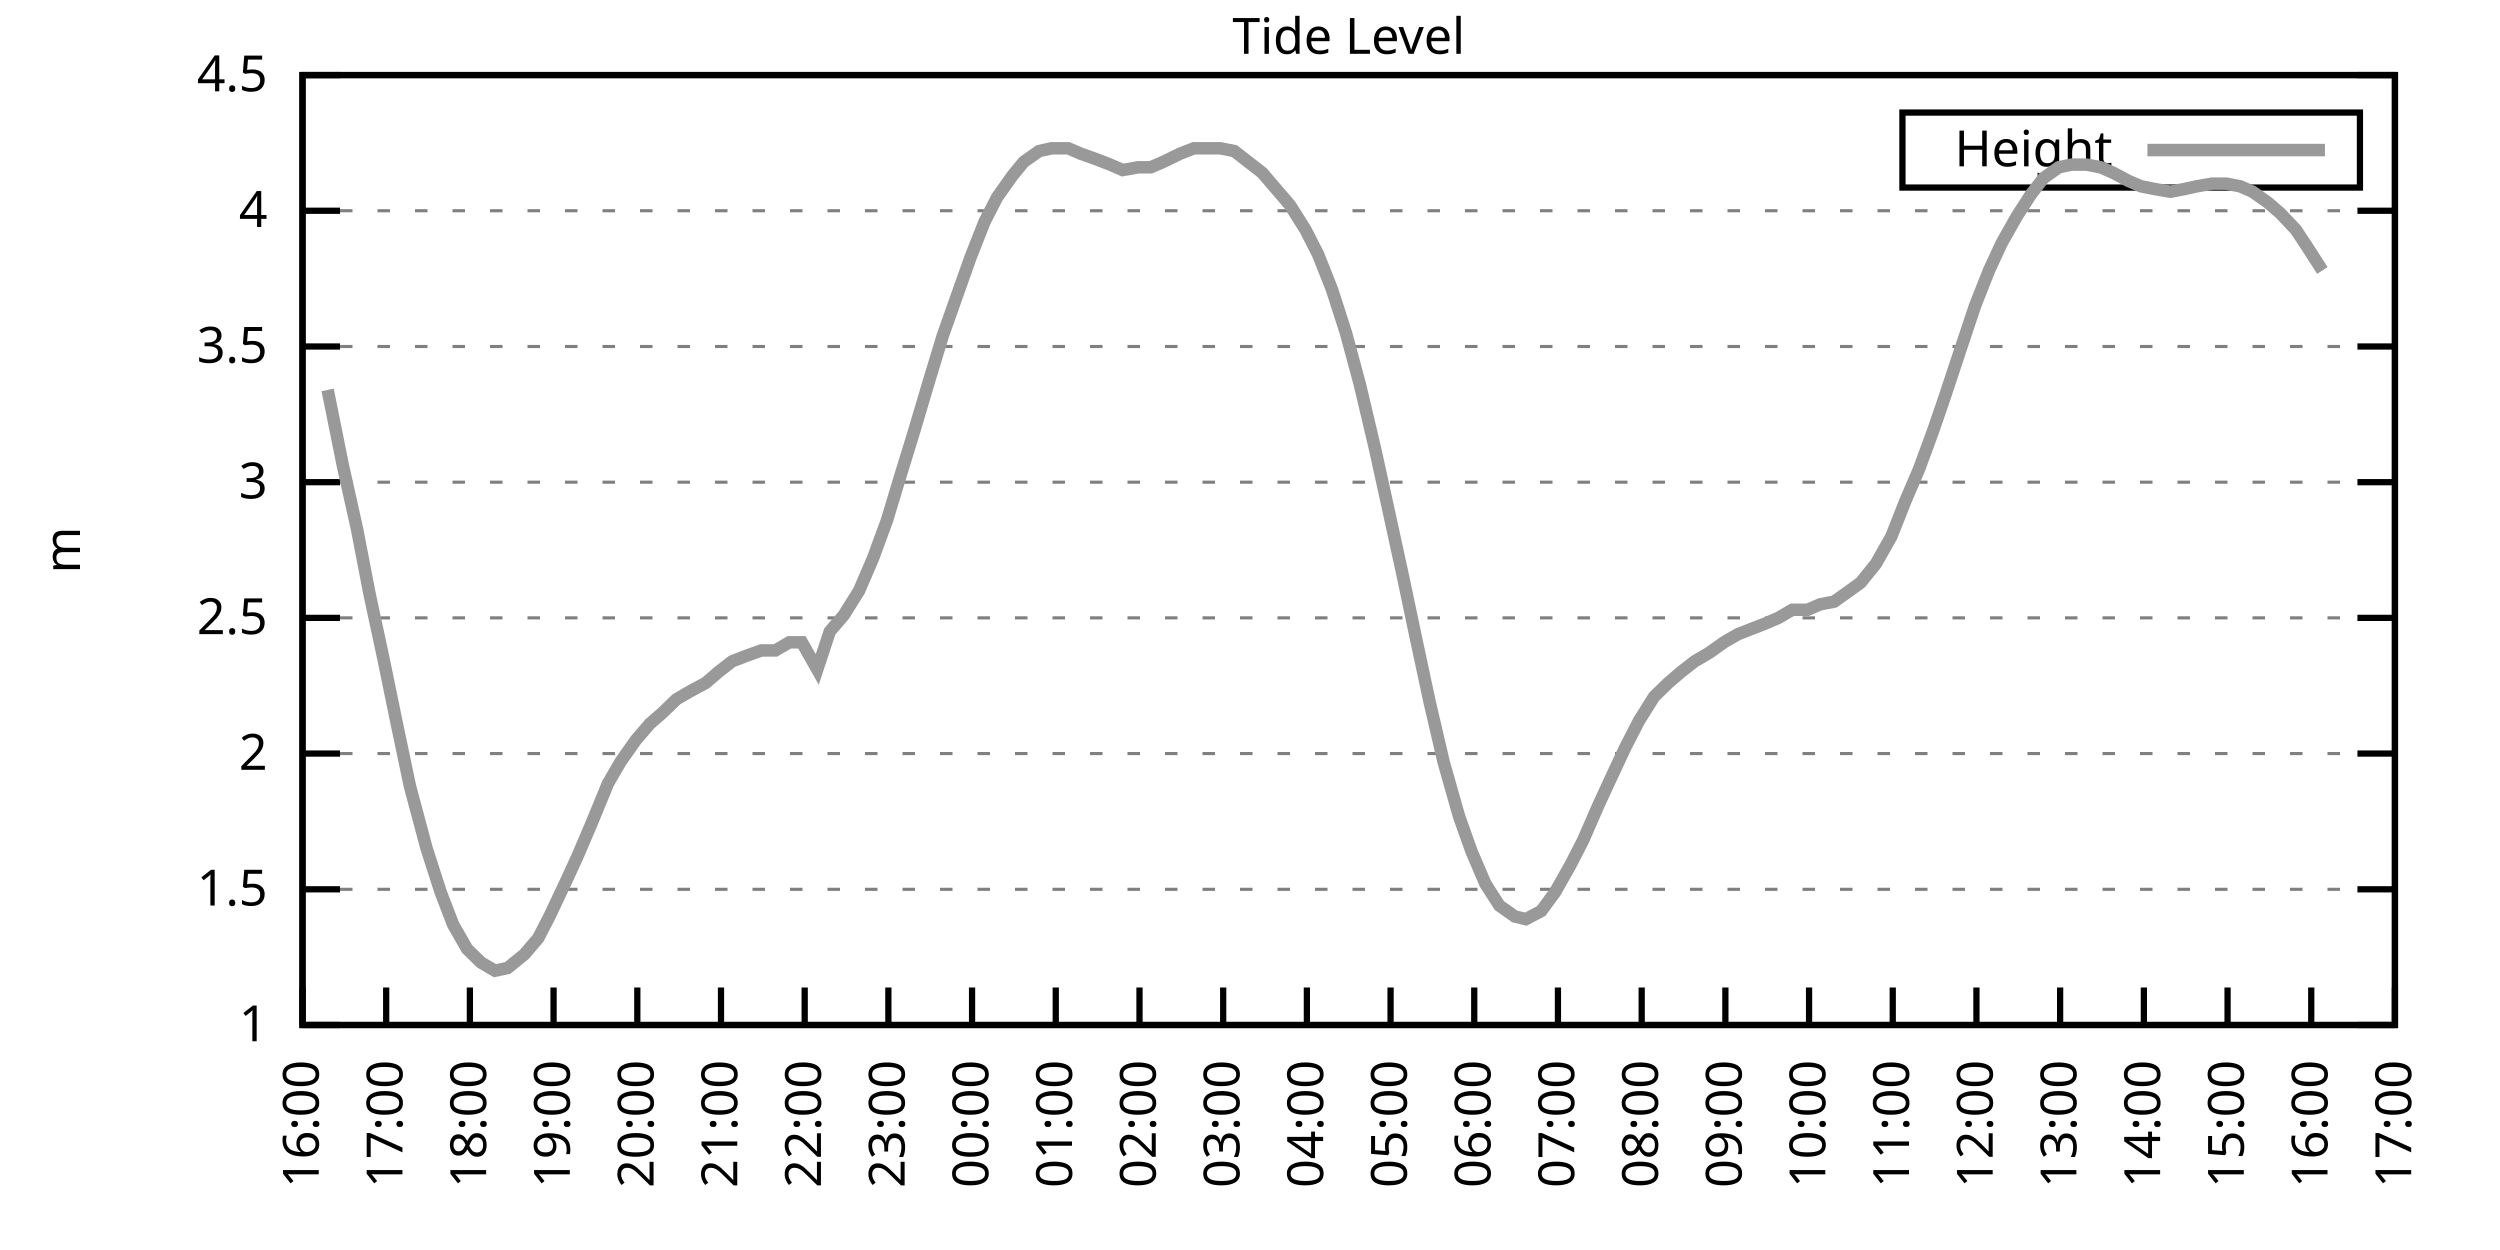
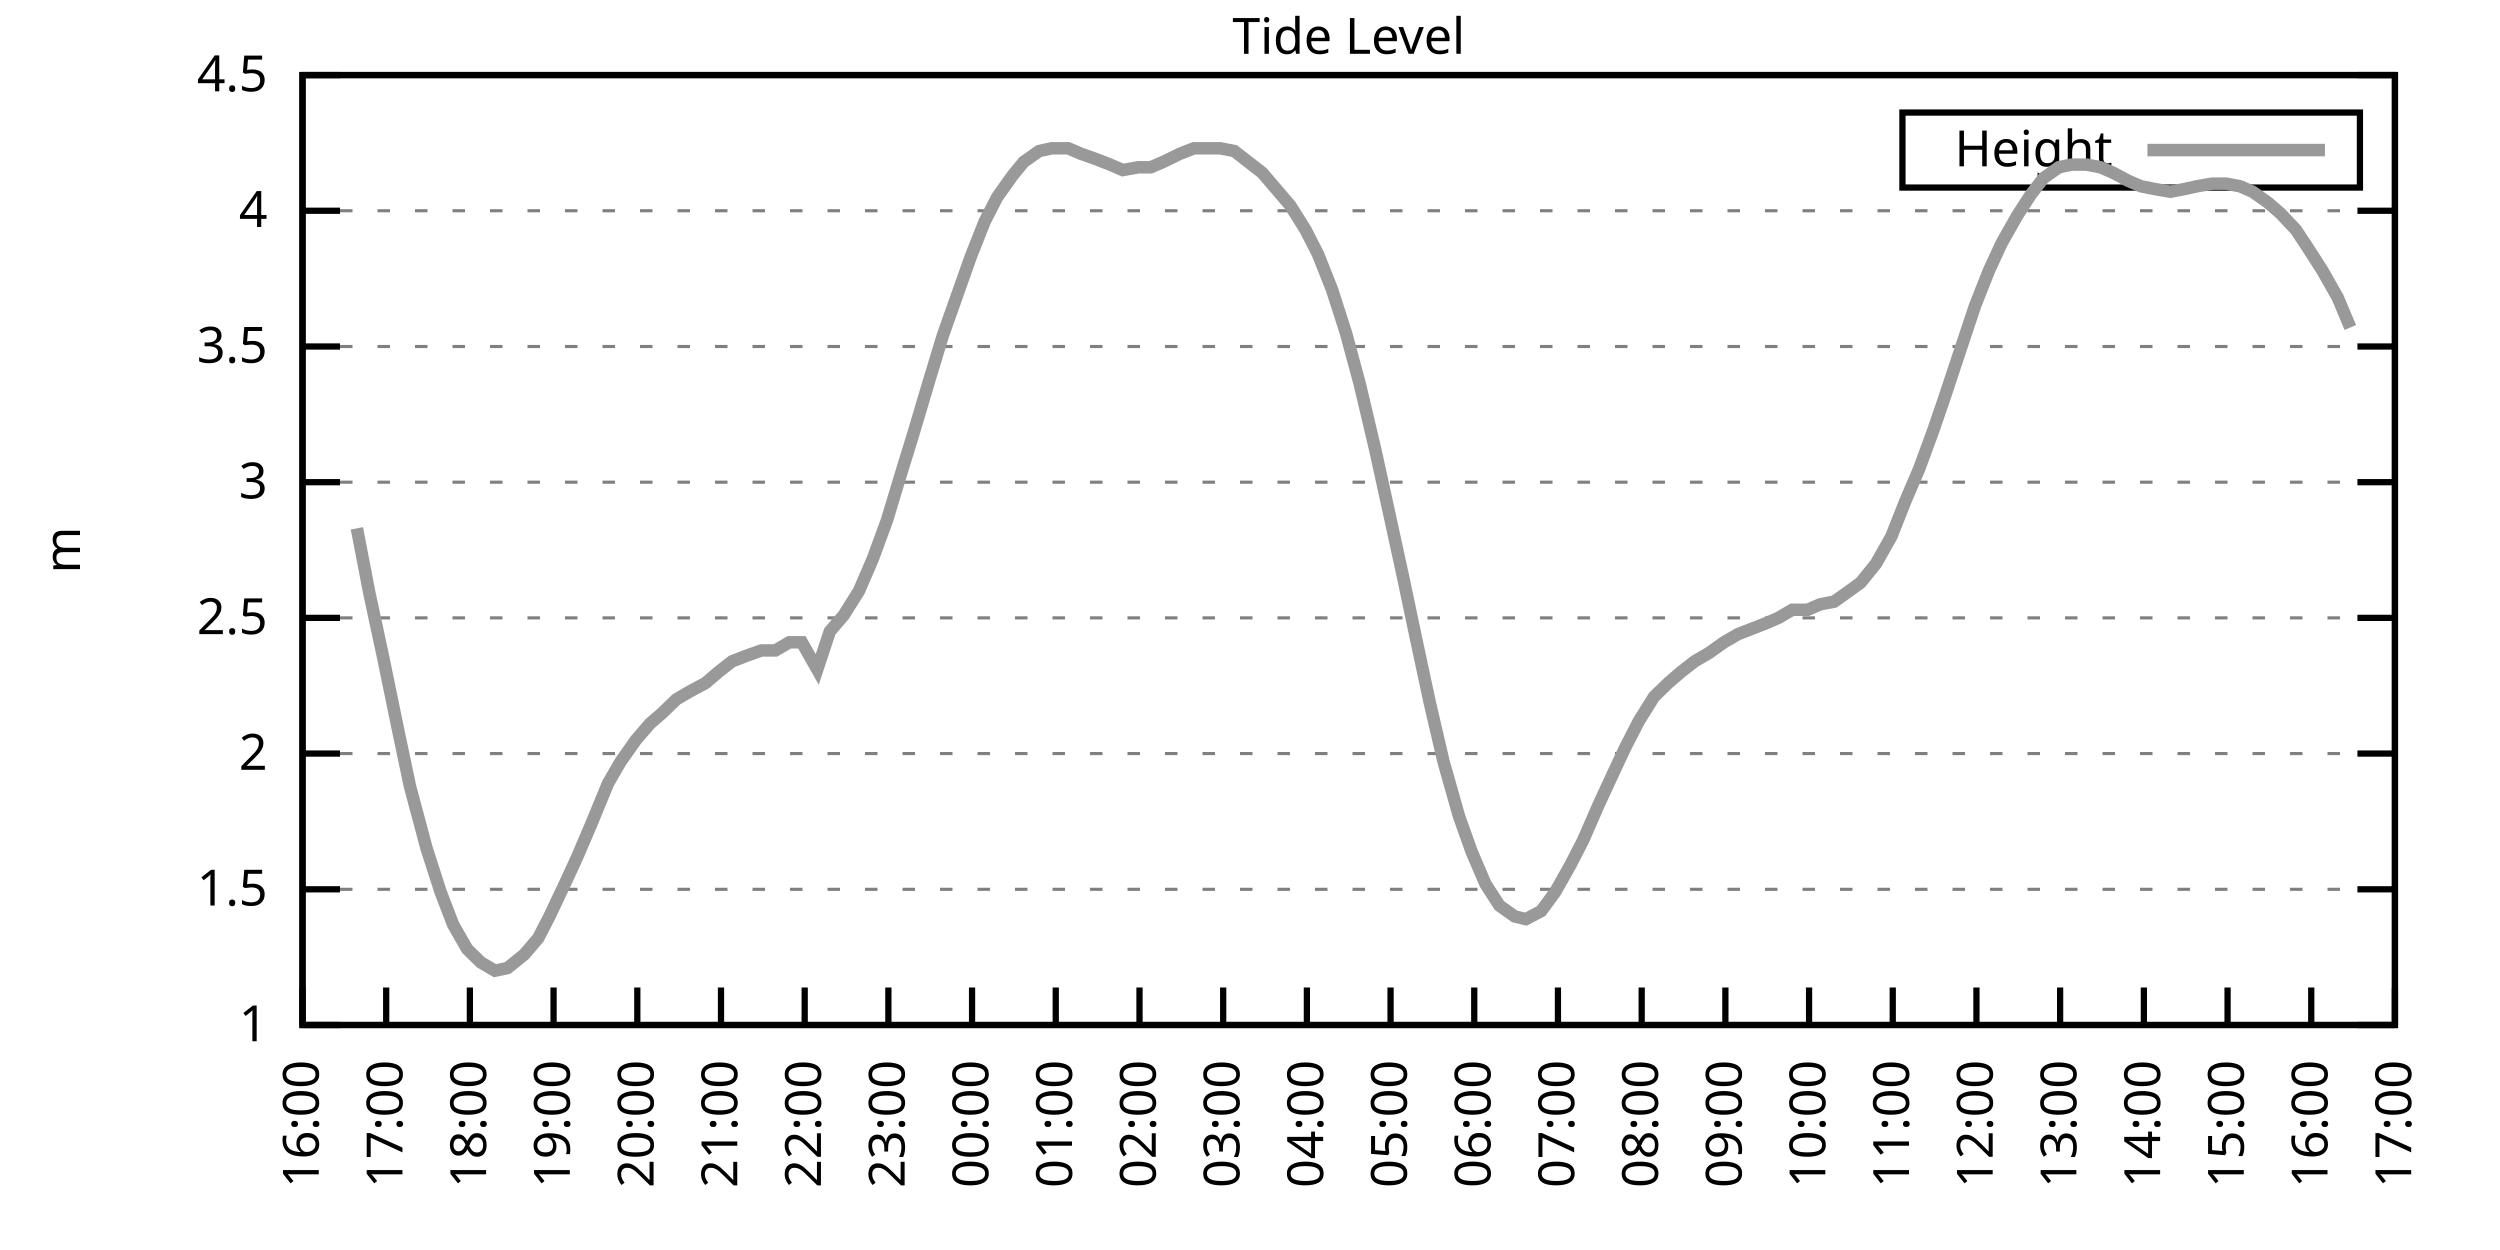
<svg xmlns="http://www.w3.org/2000/svg" xmlns:xlink="http://www.w3.org/1999/xlink" width="400" height="200" viewBox="0 0 400 200">
  <g id="gnuplot_canvas">
    <rect x="0" y="0" width="400" height="200" fill="none" />
    <defs>
      <circle id="gpDot" r="0.5" stroke-width="0.5" stroke="currentColor" />
      <path id="gpPt0" stroke-width="0.333" stroke="currentColor" d="M-1,0 h2 M0,-1 v2" />
      <path id="gpPt1" stroke-width="0.333" stroke="currentColor" d="M-1,-1 L1,1 M1,-1 L-1,1" />
      <path id="gpPt2" stroke-width="0.333" stroke="currentColor" d="M-1,0 L1,0 M0,-1 L0,1 M-1,-1 L1,1 M-1,1 L1,-1" />
      <rect id="gpPt3" stroke-width="0.333" stroke="currentColor" x="-1" y="-1" width="2" height="2" />
      <rect id="gpPt4" stroke-width="0.333" stroke="currentColor" fill="currentColor" x="-1" y="-1" width="2" height="2" />
      <circle id="gpPt5" stroke-width="0.333" stroke="currentColor" cx="0" cy="0" r="1" />
      <use xlink:href="#gpPt5" id="gpPt6" fill="currentColor" stroke="none" />
      <path id="gpPt7" stroke-width="0.333" stroke="currentColor" d="M0,-1.33 L-1.33,0.67 L1.33,0.67 z" />
      <use xlink:href="#gpPt7" id="gpPt8" fill="currentColor" stroke="none" />
      <use xlink:href="#gpPt7" id="gpPt9" stroke="currentColor" transform="rotate(180)" />
      <use xlink:href="#gpPt9" id="gpPt10" fill="currentColor" stroke="none" />
      <use xlink:href="#gpPt3" id="gpPt11" stroke="currentColor" transform="rotate(45)" />
      <use xlink:href="#gpPt11" id="gpPt12" fill="currentColor" stroke="none" />
      <path id="gpPt13" stroke-width="0.333" stroke="currentColor" d="M0,1.330 L1.265,0.411 L0.782,-1.067 L-0.782,-1.076 L-1.265,0.411 z" />
      <use xlink:href="#gpPt13" id="gpPt14" fill="currentColor" stroke="none" />
      <filter id="textbox" filterUnits="objectBoundingBox" x="0" y="0" height="1" width="1">
        <feFlood flood-color="white" flood-opacity="1" result="bgnd" />
        <feComposite in="SourceGraphic" in2="bgnd" operator="atop" />
      </filter>
      <filter id="greybox" filterUnits="objectBoundingBox" x="0" y="0" height="1" width="1">
        <feFlood flood-color="lightgrey" flood-opacity="1" result="grey" />
        <feComposite in="SourceGraphic" in2="grey" operator="atop" />
      </filter>
    </defs>
    <g fill="none" color="white" stroke="currentColor" stroke-width="1.00" stroke-linecap="butt" stroke-linejoin="miter">
</g>
    <g fill="none" color="black" stroke="currentColor" stroke-width="1.00" stroke-linecap="butt" stroke-linejoin="miter">
      <g stroke="none" shape-rendering="crispEdges">
        <polygon fill="rgb(255, 255, 255)" points="48.40,164.00 383.18,164.00 383.18,12.02 48.40,12.02 " />
      </g>
    </g>
    <g fill="none" color="black" stroke="currentColor" stroke-width="1.00" stroke-linecap="butt" stroke-linejoin="miter">
</g>
    <g fill="none" color="black" stroke="black" stroke-width="0.50" stroke-linecap="butt" stroke-linejoin="miter">
</g>
    <g fill="none" color="gray" stroke="currentColor" stroke-width="0.50" stroke-linecap="butt" stroke-linejoin="miter">
      <path stroke="gray" stroke-dasharray="2,4" class="gridline" d="M48.40,164.00 L383.19,164.00  " />
    </g>
    <g fill="none" color="gray" stroke="gray" stroke-width="1.00" stroke-linecap="butt" stroke-linejoin="miter">
</g>
    <g fill="none" color="black" stroke="currentColor" stroke-width="1.00" stroke-linecap="butt" stroke-linejoin="miter">
      <path stroke="black" d="M48.40,164.00 L54.40,164.00 M383.19,164.00 L377.19,164.00  " />
      <g transform="translate(42.80,166.60)" stroke="none" fill="black" font-family="Sans" font-size="8.00" text-anchor="end">
        <text>
          <tspan font-family="Sans"> 1</tspan>
        </text>
      </g>
    </g>
    <g fill="none" color="black" stroke="currentColor" stroke-width="1.00" stroke-linecap="butt" stroke-linejoin="miter">
</g>
    <g fill="none" color="black" stroke="black" stroke-width="0.50" stroke-linecap="butt" stroke-linejoin="miter">
</g>
    <g fill="none" color="gray" stroke="currentColor" stroke-width="0.50" stroke-linecap="butt" stroke-linejoin="miter">
      <path stroke="gray" stroke-dasharray="2,4" class="gridline" d="M48.40,142.29 L383.19,142.29  " />
    </g>
    <g fill="none" color="gray" stroke="gray" stroke-width="1.00" stroke-linecap="butt" stroke-linejoin="miter">
</g>
    <g fill="none" color="black" stroke="currentColor" stroke-width="1.00" stroke-linecap="butt" stroke-linejoin="miter">
      <path stroke="black" d="M48.40,142.29 L54.40,142.29 M383.19,142.29 L377.19,142.29  " />
      <g transform="translate(42.80,144.89)" stroke="none" fill="black" font-family="Sans" font-size="8.00" text-anchor="end">
        <text>
          <tspan font-family="Sans"> 1.5</tspan>
        </text>
      </g>
    </g>
    <g fill="none" color="black" stroke="currentColor" stroke-width="1.00" stroke-linecap="butt" stroke-linejoin="miter">
</g>
    <g fill="none" color="black" stroke="black" stroke-width="0.50" stroke-linecap="butt" stroke-linejoin="miter">
</g>
    <g fill="none" color="gray" stroke="currentColor" stroke-width="0.50" stroke-linecap="butt" stroke-linejoin="miter">
      <path stroke="gray" stroke-dasharray="2,4" class="gridline" d="M48.40,120.57 L383.19,120.57  " />
    </g>
    <g fill="none" color="gray" stroke="gray" stroke-width="1.00" stroke-linecap="butt" stroke-linejoin="miter">
</g>
    <g fill="none" color="black" stroke="currentColor" stroke-width="1.00" stroke-linecap="butt" stroke-linejoin="miter">
      <path stroke="black" d="M48.40,120.57 L54.40,120.57 M383.19,120.57 L377.19,120.57  " />
      <g transform="translate(42.80,123.17)" stroke="none" fill="black" font-family="Sans" font-size="8.00" text-anchor="end">
        <text>
          <tspan font-family="Sans"> 2</tspan>
        </text>
      </g>
    </g>
    <g fill="none" color="black" stroke="currentColor" stroke-width="1.00" stroke-linecap="butt" stroke-linejoin="miter">
</g>
    <g fill="none" color="black" stroke="black" stroke-width="0.50" stroke-linecap="butt" stroke-linejoin="miter">
</g>
    <g fill="none" color="gray" stroke="currentColor" stroke-width="0.50" stroke-linecap="butt" stroke-linejoin="miter">
      <path stroke="gray" stroke-dasharray="2,4" class="gridline" d="M48.40,98.86 L383.19,98.86  " />
    </g>
    <g fill="none" color="gray" stroke="gray" stroke-width="1.00" stroke-linecap="butt" stroke-linejoin="miter">
</g>
    <g fill="none" color="black" stroke="currentColor" stroke-width="1.00" stroke-linecap="butt" stroke-linejoin="miter">
      <path stroke="black" d="M48.40,98.86 L54.40,98.86 M383.19,98.86 L377.19,98.86  " />
      <g transform="translate(42.80,101.46)" stroke="none" fill="black" font-family="Sans" font-size="8.00" text-anchor="end">
        <text>
          <tspan font-family="Sans"> 2.5</tspan>
        </text>
      </g>
    </g>
    <g fill="none" color="black" stroke="currentColor" stroke-width="1.00" stroke-linecap="butt" stroke-linejoin="miter">
</g>
    <g fill="none" color="black" stroke="black" stroke-width="0.50" stroke-linecap="butt" stroke-linejoin="miter">
</g>
    <g fill="none" color="gray" stroke="currentColor" stroke-width="0.50" stroke-linecap="butt" stroke-linejoin="miter">
      <path stroke="gray" stroke-dasharray="2,4" class="gridline" d="M48.40,77.15 L383.19,77.15  " />
    </g>
    <g fill="none" color="gray" stroke="gray" stroke-width="1.00" stroke-linecap="butt" stroke-linejoin="miter">
</g>
    <g fill="none" color="black" stroke="currentColor" stroke-width="1.00" stroke-linecap="butt" stroke-linejoin="miter">
      <path stroke="black" d="M48.40,77.15 L54.40,77.15 M383.19,77.15 L377.19,77.15  " />
      <g transform="translate(42.80,79.75)" stroke="none" fill="black" font-family="Sans" font-size="8.00" text-anchor="end">
        <text>
          <tspan font-family="Sans"> 3</tspan>
        </text>
      </g>
    </g>
    <g fill="none" color="black" stroke="currentColor" stroke-width="1.00" stroke-linecap="butt" stroke-linejoin="miter">
</g>
    <g fill="none" color="black" stroke="black" stroke-width="0.50" stroke-linecap="butt" stroke-linejoin="miter">
</g>
    <g fill="none" color="gray" stroke="currentColor" stroke-width="0.50" stroke-linecap="butt" stroke-linejoin="miter">
      <path stroke="gray" stroke-dasharray="2,4" class="gridline" d="M48.40,55.44 L383.19,55.44  " />
    </g>
    <g fill="none" color="gray" stroke="gray" stroke-width="1.00" stroke-linecap="butt" stroke-linejoin="miter">
</g>
    <g fill="none" color="black" stroke="currentColor" stroke-width="1.00" stroke-linecap="butt" stroke-linejoin="miter">
      <path stroke="black" d="M48.40,55.44 L54.40,55.44 M383.19,55.44 L377.19,55.44  " />
      <g transform="translate(42.80,58.04)" stroke="none" fill="black" font-family="Sans" font-size="8.00" text-anchor="end">
        <text>
          <tspan font-family="Sans"> 3.5</tspan>
        </text>
      </g>
    </g>
    <g fill="none" color="black" stroke="currentColor" stroke-width="1.00" stroke-linecap="butt" stroke-linejoin="miter">
</g>
    <g fill="none" color="black" stroke="black" stroke-width="0.50" stroke-linecap="butt" stroke-linejoin="miter">
</g>
    <g fill="none" color="gray" stroke="currentColor" stroke-width="0.50" stroke-linecap="butt" stroke-linejoin="miter">
      <path stroke="gray" stroke-dasharray="2,4" class="gridline" d="M48.40,33.72 L383.19,33.72  " />
    </g>
    <g fill="none" color="gray" stroke="gray" stroke-width="1.00" stroke-linecap="butt" stroke-linejoin="miter">
</g>
    <g fill="none" color="black" stroke="currentColor" stroke-width="1.00" stroke-linecap="butt" stroke-linejoin="miter">
      <path stroke="black" d="M48.40,33.72 L54.40,33.72 M383.19,33.72 L377.19,33.72  " />
      <g transform="translate(42.80,36.32)" stroke="none" fill="black" font-family="Sans" font-size="8.00" text-anchor="end">
        <text>
          <tspan font-family="Sans"> 4</tspan>
        </text>
      </g>
    </g>
    <g fill="none" color="black" stroke="currentColor" stroke-width="1.00" stroke-linecap="butt" stroke-linejoin="miter">
</g>
    <g fill="none" color="black" stroke="black" stroke-width="0.50" stroke-linecap="butt" stroke-linejoin="miter">
</g>
    <g fill="none" color="gray" stroke="currentColor" stroke-width="0.50" stroke-linecap="butt" stroke-linejoin="miter">
      <path stroke="gray" stroke-dasharray="2,4" class="gridline" d="M48.40,12.01 L383.19,12.01  " />
    </g>
    <g fill="none" color="gray" stroke="gray" stroke-width="1.00" stroke-linecap="butt" stroke-linejoin="miter">
</g>
    <g fill="none" color="black" stroke="currentColor" stroke-width="1.00" stroke-linecap="butt" stroke-linejoin="miter">
      <path stroke="black" d="M48.40,12.01 L54.40,12.01 M383.19,12.01 L377.19,12.01  " />
      <g transform="translate(42.80,14.61)" stroke="none" fill="black" font-family="Sans" font-size="8.00" text-anchor="end">
        <text>
          <tspan font-family="Sans"> 4.5</tspan>
        </text>
      </g>
    </g>
    <g fill="none" color="black" stroke="currentColor" stroke-width="1.00" stroke-linecap="butt" stroke-linejoin="miter">
      <path stroke="black" d="M48.40,164.00 L48.40,158.00  " />
      <g transform="translate(51.00,169.60) rotate(270.00)" stroke="none" fill="black" font-family="Sans" font-size="8.00" text-anchor="end">
        <text>
          <tspan font-family="Sans">16:00</tspan>
        </text>
      </g>
    </g>
    <g fill="none" color="black" stroke="currentColor" stroke-width="1.00" stroke-linecap="butt" stroke-linejoin="miter">
      <path stroke="black" d="M61.79,164.00 L61.79,158.00  " />
      <g transform="translate(64.39,169.60) rotate(270.00)" stroke="none" fill="black" font-family="Sans" font-size="8.00" text-anchor="end">
        <text>
          <tspan font-family="Sans">17:00</tspan>
        </text>
      </g>
    </g>
    <g fill="none" color="black" stroke="currentColor" stroke-width="1.00" stroke-linecap="butt" stroke-linejoin="miter">
      <path stroke="black" d="M75.18,164.00 L75.18,158.00  " />
      <g transform="translate(77.78,169.60) rotate(270.00)" stroke="none" fill="black" font-family="Sans" font-size="8.00" text-anchor="end">
        <text>
          <tspan font-family="Sans">18:00</tspan>
        </text>
      </g>
    </g>
    <g fill="none" color="black" stroke="currentColor" stroke-width="1.00" stroke-linecap="butt" stroke-linejoin="miter">
      <path stroke="black" d="M88.57,164.00 L88.57,158.00  " />
      <g transform="translate(91.17,169.60) rotate(270.00)" stroke="none" fill="black" font-family="Sans" font-size="8.00" text-anchor="end">
        <text>
          <tspan font-family="Sans">19:00</tspan>
        </text>
      </g>
    </g>
    <g fill="none" color="black" stroke="currentColor" stroke-width="1.00" stroke-linecap="butt" stroke-linejoin="miter">
      <path stroke="black" d="M101.97,164.00 L101.97,158.00  " />
      <g transform="translate(104.57,169.60) rotate(270.00)" stroke="none" fill="black" font-family="Sans" font-size="8.00" text-anchor="end">
        <text>
          <tspan font-family="Sans">20:00</tspan>
        </text>
      </g>
    </g>
    <g fill="none" color="black" stroke="currentColor" stroke-width="1.00" stroke-linecap="butt" stroke-linejoin="miter">
      <path stroke="black" d="M115.36,164.00 L115.36,158.00  " />
      <g transform="translate(117.96,169.60) rotate(270.00)" stroke="none" fill="black" font-family="Sans" font-size="8.00" text-anchor="end">
        <text>
          <tspan font-family="Sans">21:00</tspan>
        </text>
      </g>
    </g>
    <g fill="none" color="black" stroke="currentColor" stroke-width="1.00" stroke-linecap="butt" stroke-linejoin="miter">
      <path stroke="black" d="M128.75,164.00 L128.75,158.00  " />
      <g transform="translate(131.35,169.60) rotate(270.00)" stroke="none" fill="black" font-family="Sans" font-size="8.00" text-anchor="end">
        <text>
          <tspan font-family="Sans">22:00</tspan>
        </text>
      </g>
    </g>
    <g fill="none" color="black" stroke="currentColor" stroke-width="1.00" stroke-linecap="butt" stroke-linejoin="miter">
      <path stroke="black" d="M142.14,164.00 L142.14,158.00  " />
      <g transform="translate(144.74,169.60) rotate(270.00)" stroke="none" fill="black" font-family="Sans" font-size="8.00" text-anchor="end">
        <text>
          <tspan font-family="Sans">23:00</tspan>
        </text>
      </g>
    </g>
    <g fill="none" color="black" stroke="currentColor" stroke-width="1.00" stroke-linecap="butt" stroke-linejoin="miter">
      <path stroke="black" d="M155.53,164.00 L155.53,158.00  " />
      <g transform="translate(158.13,169.60) rotate(270.00)" stroke="none" fill="black" font-family="Sans" font-size="8.00" text-anchor="end">
        <text>
          <tspan font-family="Sans">00:00</tspan>
        </text>
      </g>
    </g>
    <g fill="none" color="black" stroke="currentColor" stroke-width="1.00" stroke-linecap="butt" stroke-linejoin="miter">
      <path stroke="black" d="M168.92,164.00 L168.92,158.00  " />
      <g transform="translate(171.52,169.60) rotate(270.00)" stroke="none" fill="black" font-family="Sans" font-size="8.00" text-anchor="end">
        <text>
          <tspan font-family="Sans">01:00</tspan>
        </text>
      </g>
    </g>
    <g fill="none" color="black" stroke="currentColor" stroke-width="1.00" stroke-linecap="butt" stroke-linejoin="miter">
      <path stroke="black" d="M182.32,164.00 L182.32,158.00  " />
      <g transform="translate(184.92,169.60) rotate(270.00)" stroke="none" fill="black" font-family="Sans" font-size="8.00" text-anchor="end">
        <text>
          <tspan font-family="Sans">02:00</tspan>
        </text>
      </g>
    </g>
    <g fill="none" color="black" stroke="currentColor" stroke-width="1.00" stroke-linecap="butt" stroke-linejoin="miter">
      <path stroke="black" d="M195.71,164.00 L195.71,158.00  " />
      <g transform="translate(198.31,169.60) rotate(270.00)" stroke="none" fill="black" font-family="Sans" font-size="8.00" text-anchor="end">
        <text>
          <tspan font-family="Sans">03:00</tspan>
        </text>
      </g>
    </g>
    <g fill="none" color="black" stroke="currentColor" stroke-width="1.00" stroke-linecap="butt" stroke-linejoin="miter">
      <path stroke="black" d="M209.10,164.00 L209.10,158.00  " />
      <g transform="translate(211.70,169.60) rotate(270.00)" stroke="none" fill="black" font-family="Sans" font-size="8.00" text-anchor="end">
        <text>
          <tspan font-family="Sans">04:00</tspan>
        </text>
      </g>
    </g>
    <g fill="none" color="black" stroke="currentColor" stroke-width="1.00" stroke-linecap="butt" stroke-linejoin="miter">
      <path stroke="black" d="M222.49,164.00 L222.49,158.00  " />
      <g transform="translate(225.09,169.60) rotate(270.00)" stroke="none" fill="black" font-family="Sans" font-size="8.00" text-anchor="end">
        <text>
          <tspan font-family="Sans">05:00</tspan>
        </text>
      </g>
    </g>
    <g fill="none" color="black" stroke="currentColor" stroke-width="1.00" stroke-linecap="butt" stroke-linejoin="miter">
      <path stroke="black" d="M235.88,164.00 L235.88,158.00  " />
      <g transform="translate(238.48,169.60) rotate(270.00)" stroke="none" fill="black" font-family="Sans" font-size="8.00" text-anchor="end">
        <text>
          <tspan font-family="Sans">06:00</tspan>
        </text>
      </g>
    </g>
    <g fill="none" color="black" stroke="currentColor" stroke-width="1.00" stroke-linecap="butt" stroke-linejoin="miter">
      <path stroke="black" d="M249.27,164.00 L249.27,158.00  " />
      <g transform="translate(251.87,169.60) rotate(270.00)" stroke="none" fill="black" font-family="Sans" font-size="8.00" text-anchor="end">
        <text>
          <tspan font-family="Sans">07:00</tspan>
        </text>
      </g>
    </g>
    <g fill="none" color="black" stroke="currentColor" stroke-width="1.00" stroke-linecap="butt" stroke-linejoin="miter">
      <path stroke="black" d="M262.67,164.00 L262.67,158.00  " />
      <g transform="translate(265.27,169.60) rotate(270.00)" stroke="none" fill="black" font-family="Sans" font-size="8.00" text-anchor="end">
        <text>
          <tspan font-family="Sans">08:00</tspan>
        </text>
      </g>
    </g>
    <g fill="none" color="black" stroke="currentColor" stroke-width="1.00" stroke-linecap="butt" stroke-linejoin="miter">
      <path stroke="black" d="M276.06,164.00 L276.06,158.00  " />
      <g transform="translate(278.66,169.60) rotate(270.00)" stroke="none" fill="black" font-family="Sans" font-size="8.00" text-anchor="end">
        <text>
          <tspan font-family="Sans">09:00</tspan>
        </text>
      </g>
    </g>
    <g fill="none" color="black" stroke="currentColor" stroke-width="1.00" stroke-linecap="butt" stroke-linejoin="miter">
      <path stroke="black" d="M289.45,164.00 L289.45,158.00  " />
      <g transform="translate(292.05,169.60) rotate(270.00)" stroke="none" fill="black" font-family="Sans" font-size="8.00" text-anchor="end">
        <text>
          <tspan font-family="Sans">10:00</tspan>
        </text>
      </g>
    </g>
    <g fill="none" color="black" stroke="currentColor" stroke-width="1.00" stroke-linecap="butt" stroke-linejoin="miter">
      <path stroke="black" d="M302.84,164.00 L302.84,158.00  " />
      <g transform="translate(305.44,169.60) rotate(270.00)" stroke="none" fill="black" font-family="Sans" font-size="8.00" text-anchor="end">
        <text>
          <tspan font-family="Sans">11:00</tspan>
        </text>
      </g>
    </g>
    <g fill="none" color="black" stroke="currentColor" stroke-width="1.00" stroke-linecap="butt" stroke-linejoin="miter">
      <path stroke="black" d="M316.23,164.00 L316.23,158.00  " />
      <g transform="translate(318.83,169.60) rotate(270.00)" stroke="none" fill="black" font-family="Sans" font-size="8.00" text-anchor="end">
        <text>
          <tspan font-family="Sans">12:00</tspan>
        </text>
      </g>
    </g>
    <g fill="none" color="black" stroke="currentColor" stroke-width="1.00" stroke-linecap="butt" stroke-linejoin="miter">
      <path stroke="black" d="M329.62,164.00 L329.62,158.00  " />
      <g transform="translate(332.22,169.60) rotate(270.00)" stroke="none" fill="black" font-family="Sans" font-size="8.00" text-anchor="end">
        <text>
          <tspan font-family="Sans">13:00</tspan>
        </text>
      </g>
    </g>
    <g fill="none" color="black" stroke="currentColor" stroke-width="1.00" stroke-linecap="butt" stroke-linejoin="miter">
      <path stroke="black" d="M343.02,164.00 L343.02,158.00  " />
      <g transform="translate(345.62,169.60) rotate(270.00)" stroke="none" fill="black" font-family="Sans" font-size="8.00" text-anchor="end">
        <text>
          <tspan font-family="Sans">14:00</tspan>
        </text>
      </g>
    </g>
    <g fill="none" color="black" stroke="currentColor" stroke-width="1.00" stroke-linecap="butt" stroke-linejoin="miter">
      <path stroke="black" d="M356.41,164.00 L356.41,158.00  " />
      <g transform="translate(359.01,169.60) rotate(270.00)" stroke="none" fill="black" font-family="Sans" font-size="8.00" text-anchor="end">
        <text>
          <tspan font-family="Sans">15:00</tspan>
        </text>
      </g>
    </g>
    <g fill="none" color="black" stroke="currentColor" stroke-width="1.00" stroke-linecap="butt" stroke-linejoin="miter">
      <path stroke="black" d="M369.80,164.00 L369.80,158.00  " />
      <g transform="translate(372.40,169.60) rotate(270.00)" stroke="none" fill="black" font-family="Sans" font-size="8.00" text-anchor="end">
        <text>
          <tspan font-family="Sans">16:00</tspan>
        </text>
      </g>
    </g>
    <g fill="none" color="black" stroke="currentColor" stroke-width="1.00" stroke-linecap="butt" stroke-linejoin="miter">
      <path stroke="black" d="M383.19,164.00 L383.19,158.00  " />
      <g transform="translate(385.79,169.60) rotate(270.00)" stroke="none" fill="black" font-family="Sans" font-size="8.00" text-anchor="end">
        <text>
          <tspan font-family="Sans">17:00</tspan>
        </text>
      </g>
    </g>
    <g fill="none" color="black" stroke="currentColor" stroke-width="1.00" stroke-linecap="butt" stroke-linejoin="miter">
</g>
    <g fill="none" color="black" stroke="currentColor" stroke-width="1.00" stroke-linecap="butt" stroke-linejoin="miter">
      <path stroke="black" d="M48.40,12.01 L48.40,164.00 L383.19,164.00 L383.19,12.01 L48.40,12.01 Z  " />
    </g>
    <g fill="none" color="black" stroke="currentColor" stroke-width="1.00" stroke-linecap="butt" stroke-linejoin="miter">
</g>
    <g fill="none" color="black" stroke="currentColor" stroke-width="1.00" stroke-linecap="butt" stroke-linejoin="miter">
      <path stroke="black" d="M304.39,30.01 L304.39,18.01 L377.59,18.01 L377.59,30.01 L304.39,30.01 Z  " />
    </g>
    <g id="Tide_level_plot_1">
      <g fill="none" color="white" stroke="black" stroke-width="2.00" stroke-linecap="butt" stroke-linejoin="miter">
</g>
      <g fill="none" color="black" stroke="currentColor" stroke-width="2.00" stroke-linecap="butt" stroke-linejoin="miter">
        <g transform="translate(337.99,26.61)" stroke="none" fill="black" font-family="Sans" font-size="8.00" text-anchor="end">
          <text>
            <tspan font-family="Sans">Height</tspan>
          </text>
        </g>
      </g>
      <g fill="none" color="black" stroke="currentColor" stroke-width="2.00" stroke-linecap="butt" stroke-linejoin="miter">
-         <path stroke="rgb(153, 153, 153)" d="M343.59,24.01 L371.99,24.01 M52.42,62.38 L54.87,74.54 L57.10,84.53 L59.11,94.95 L61.35,105.38 L63.58,116.23   L65.59,125.79 L68.26,135.77 L70.50,142.72 L72.50,147.93 L74.74,151.84 L76.97,154.01 L79.20,155.31 L81.21,154.88   L83.89,152.71 L86.12,150.10 L87.91,146.63 L90.58,140.98 L92.37,137.08 L94.60,131.86 L97.28,125.35 L99.29,121.88   L101.74,118.40 L103.98,115.80 L105.98,114.06 L108.22,111.89 L110.45,110.59 L112.90,109.28 L114.91,107.55 L117.14,105.81   L119.38,104.94 L121.83,104.07 L124.06,104.07 L126.29,102.77 L128.30,102.77 L130.76,107.11 L132.77,101.03 L135.00,98.43   L137.45,94.52 L139.69,89.31 L141.92,83.23 L144.15,75.85 L146.16,69.33 L148.61,61.08 L150.85,53.70 L152.85,48.05   L155.31,41.11 L157.54,35.46 L159.55,31.55 L162.01,28.08 L163.79,25.91 L166.25,24.17 L168.25,23.73 L170.93,23.73   L172.94,24.60 L175.40,25.47 L177.63,26.34 L179.64,27.21 L182.09,26.77 L184.10,26.77 L186.11,25.91 L188.79,24.60   L191.02,23.73 L193.03,23.73 L195.26,23.73 L197.49,24.17 L199.73,25.91 L201.96,27.64 L204.19,30.25 L206.42,32.85   L208.88,36.76 L210.88,40.67 L213.12,46.32 L215.35,53.26 L217.58,61.52 L220.04,71.94 L222.04,81.06 L224.50,92.35   L226.51,101.90 L228.74,112.32 L230.97,121.88 L233.43,130.56 L235.44,136.21 L237.67,141.42 L239.90,144.89 L242.36,146.63   L244.14,147.06 L246.60,145.76 L248.83,142.72 L251.28,138.38 L253.29,134.47 L255.75,128.83 L257.76,124.48 L259.99,119.71   L262.22,115.36 L264.67,111.45 L266.91,109.28 L268.92,107.55 L271.15,105.81 L273.38,104.51 L275.83,102.77 L278.07,101.47   L280.30,100.60 L282.53,99.73 L284.54,98.86 L286.77,97.56 L289.23,97.56 L291.23,96.69 L293.47,96.26 L295.92,94.52   L297.71,93.22 L300.16,90.18 L302.62,85.83 L304.85,80.19 L307.08,74.98 L309.31,68.90 L311.10,63.69 L313.55,56.30   L316.01,48.92 L318.24,43.28 L320.25,38.93 L322.70,34.59 L324.94,31.12 L326.95,28.51 L329.40,26.77 L331.41,26.34   L333.86,26.34 L336.10,26.77 L338.10,27.64 L340.56,28.95 L342.57,29.81 L344.80,30.25 L347.26,30.68 L349.49,30.25   L351.50,29.81 L353.95,29.38 L356.18,29.38 L358.42,29.81 L360.42,30.68 L362.88,32.42 L364.89,34.16 L367.34,36.76   L369.35,39.80 L371.58,43.28  " />
+         <path stroke="rgb(153, 153, 153)" d="M343.59,24.01 L371.99,24.01 M57.10,84.53 L59.11,94.95 L61.35,105.38 L63.58,116.23 L65.59,125.79 L68.26,135.77   L70.50,142.72 L72.50,147.93 L74.74,151.84 L76.97,154.01 L79.20,155.31 L81.21,154.88 L83.89,152.71 L86.12,150.10   L87.91,146.63 L90.58,140.98 L92.37,137.08 L94.60,131.86 L97.28,125.35 L99.29,121.88 L101.74,118.40 L103.98,115.80   L105.98,114.06 L108.22,111.89 L110.45,110.59 L112.90,109.28 L114.91,107.55 L117.14,105.81 L119.38,104.94 L121.83,104.07   L124.06,104.07 L126.29,102.77 L128.30,102.77 L130.76,107.11 L132.77,101.03 L135.00,98.43 L137.45,94.52 L139.69,89.31   L141.92,83.23 L144.15,75.85 L146.16,69.33 L148.61,61.08 L150.85,53.70 L152.85,48.05 L155.31,41.11 L157.54,35.46   L159.55,31.55 L162.01,28.08 L163.79,25.91 L166.25,24.17 L168.25,23.73 L170.93,23.73 L172.94,24.60 L175.40,25.47   L177.63,26.34 L179.64,27.21 L182.09,26.77 L184.10,26.77 L186.11,25.91 L188.79,24.60 L191.02,23.73 L193.03,23.73   L195.26,23.73 L197.49,24.17 L199.73,25.91 L201.96,27.64 L204.19,30.25 L206.42,32.85 L208.88,36.76 L210.88,40.67   L213.12,46.32 L215.35,53.26 L217.58,61.52 L220.04,71.94 L222.04,81.06 L224.50,92.35 L226.51,101.90 L228.74,112.32   L230.97,121.88 L233.43,130.56 L235.44,136.21 L237.67,141.42 L239.90,144.89 L242.36,146.63 L244.14,147.06 L246.60,145.76   L248.83,142.72 L251.28,138.38 L253.29,134.47 L255.75,128.83 L257.76,124.48 L259.99,119.71 L262.22,115.36 L264.67,111.45   L266.91,109.28 L268.92,107.55 L271.15,105.81 L273.38,104.51 L275.83,102.77 L278.07,101.47 L280.30,100.60 L282.53,99.73   L284.54,98.86 L286.77,97.56 L289.23,97.56 L291.23,96.69 L293.47,96.26 L295.92,94.52 L297.71,93.22 L300.16,90.18   L302.62,85.83 L304.85,80.19 L307.08,74.98 L309.31,68.90 L311.10,63.69 L313.55,56.30 L316.01,48.92 L318.24,43.28   L320.25,38.93 L322.70,34.59 L324.94,31.12 L326.95,28.51 L329.40,26.77 L331.41,26.34 L333.86,26.34 L336.10,26.77   L338.10,27.64 L340.56,28.95 L342.57,29.81 L344.80,30.25 L347.26,30.68 L349.49,30.25 L351.50,29.81 L353.95,29.38   L356.18,29.38 L358.42,29.81 L360.42,30.68 L362.88,32.42 L364.89,34.16 L367.34,36.76 L369.35,39.80 L371.58,43.28   L374.04,47.62 L376.05,52.40  " />
      </g>
    </g>
    <g fill="none" color="black" stroke="currentColor" stroke-width="2.00" stroke-linecap="butt" stroke-linejoin="miter">
</g>
    <g fill="none" color="black" stroke="black" stroke-width="1.00" stroke-linecap="butt" stroke-linejoin="miter">
</g>
    <g fill="none" color="black" stroke="currentColor" stroke-width="1.00" stroke-linecap="butt" stroke-linejoin="miter">
      <path stroke="black" d="M48.40,12.01 L48.40,164.00 L383.19,164.00 L383.19,12.01 L48.40,12.01 Z  " />
      <g transform="translate(12.80,88.01) rotate(270.00)" stroke="none" fill="black" font-family="Sans" font-size="8.00" text-anchor="middle">
        <text>
          <tspan font-family="Sans">m</tspan>
        </text>
      </g>
    </g>
    <g fill="none" color="black" stroke="currentColor" stroke-width="1.00" stroke-linecap="butt" stroke-linejoin="miter">
</g>
    <g fill="none" color="black" stroke="currentColor" stroke-width="1.00" stroke-linecap="butt" stroke-linejoin="miter">
      <g transform="translate(215.79,8.61)" stroke="none" fill="black" font-family="Sans" font-size="8.00" text-anchor="middle">
        <text>
          <tspan font-family="Sans">Tide Level</tspan>
        </text>
      </g>
    </g>
    <g fill="none" color="black" stroke="currentColor" stroke-width="1.00" stroke-linecap="butt" stroke-linejoin="miter">
</g>
  </g>
</svg>
